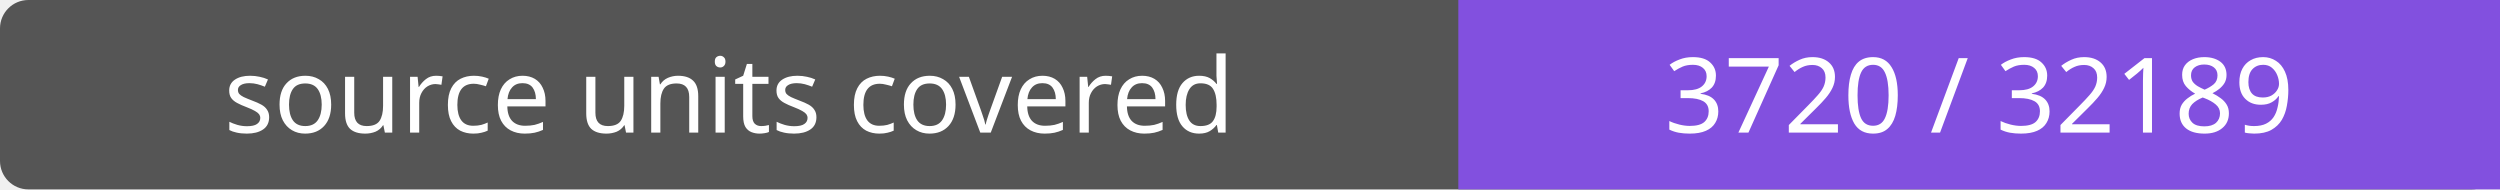
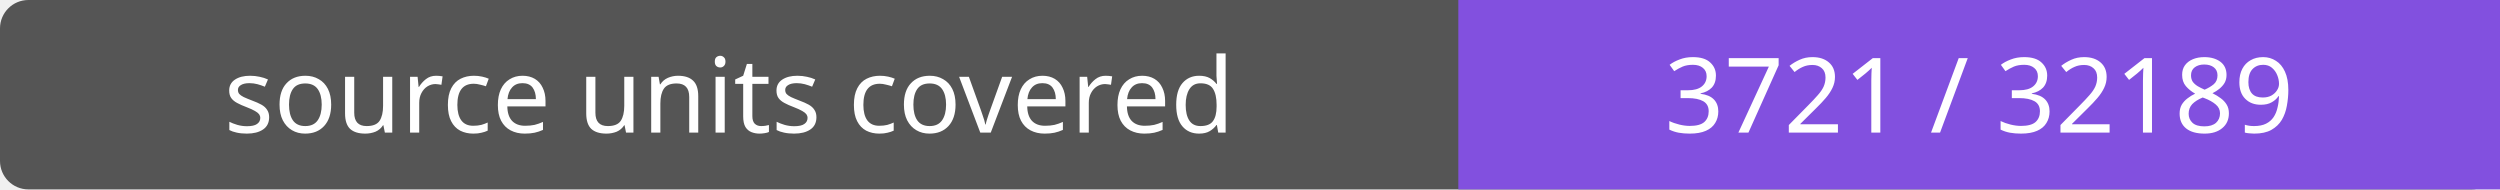
- <svg xmlns="http://www.w3.org/2000/svg" width="264" height="20" role="img" aria-label="source units covered: 3720 / 32189">
+ <svg xmlns="http://www.w3.org/2000/svg" width="264" height="20" role="img" aria-label="source units covered: 3721 / 32189">
  <rect width="264" height="20" rx="3" fill="#555" />
  <path fill="#8250df" d="M154 0h110v20H154z" />
  <g fill="#fff" text-anchor="middle" font-family="Verdana,sans-serif" font-size="11">
    <text x="77.0" y="14">source units covered</text>
-     <text x="209.0" y="14">3720 / 32189</text>
+     <text x="209.0" y="14">3721 / 32189</text>
  </g>
</svg>
